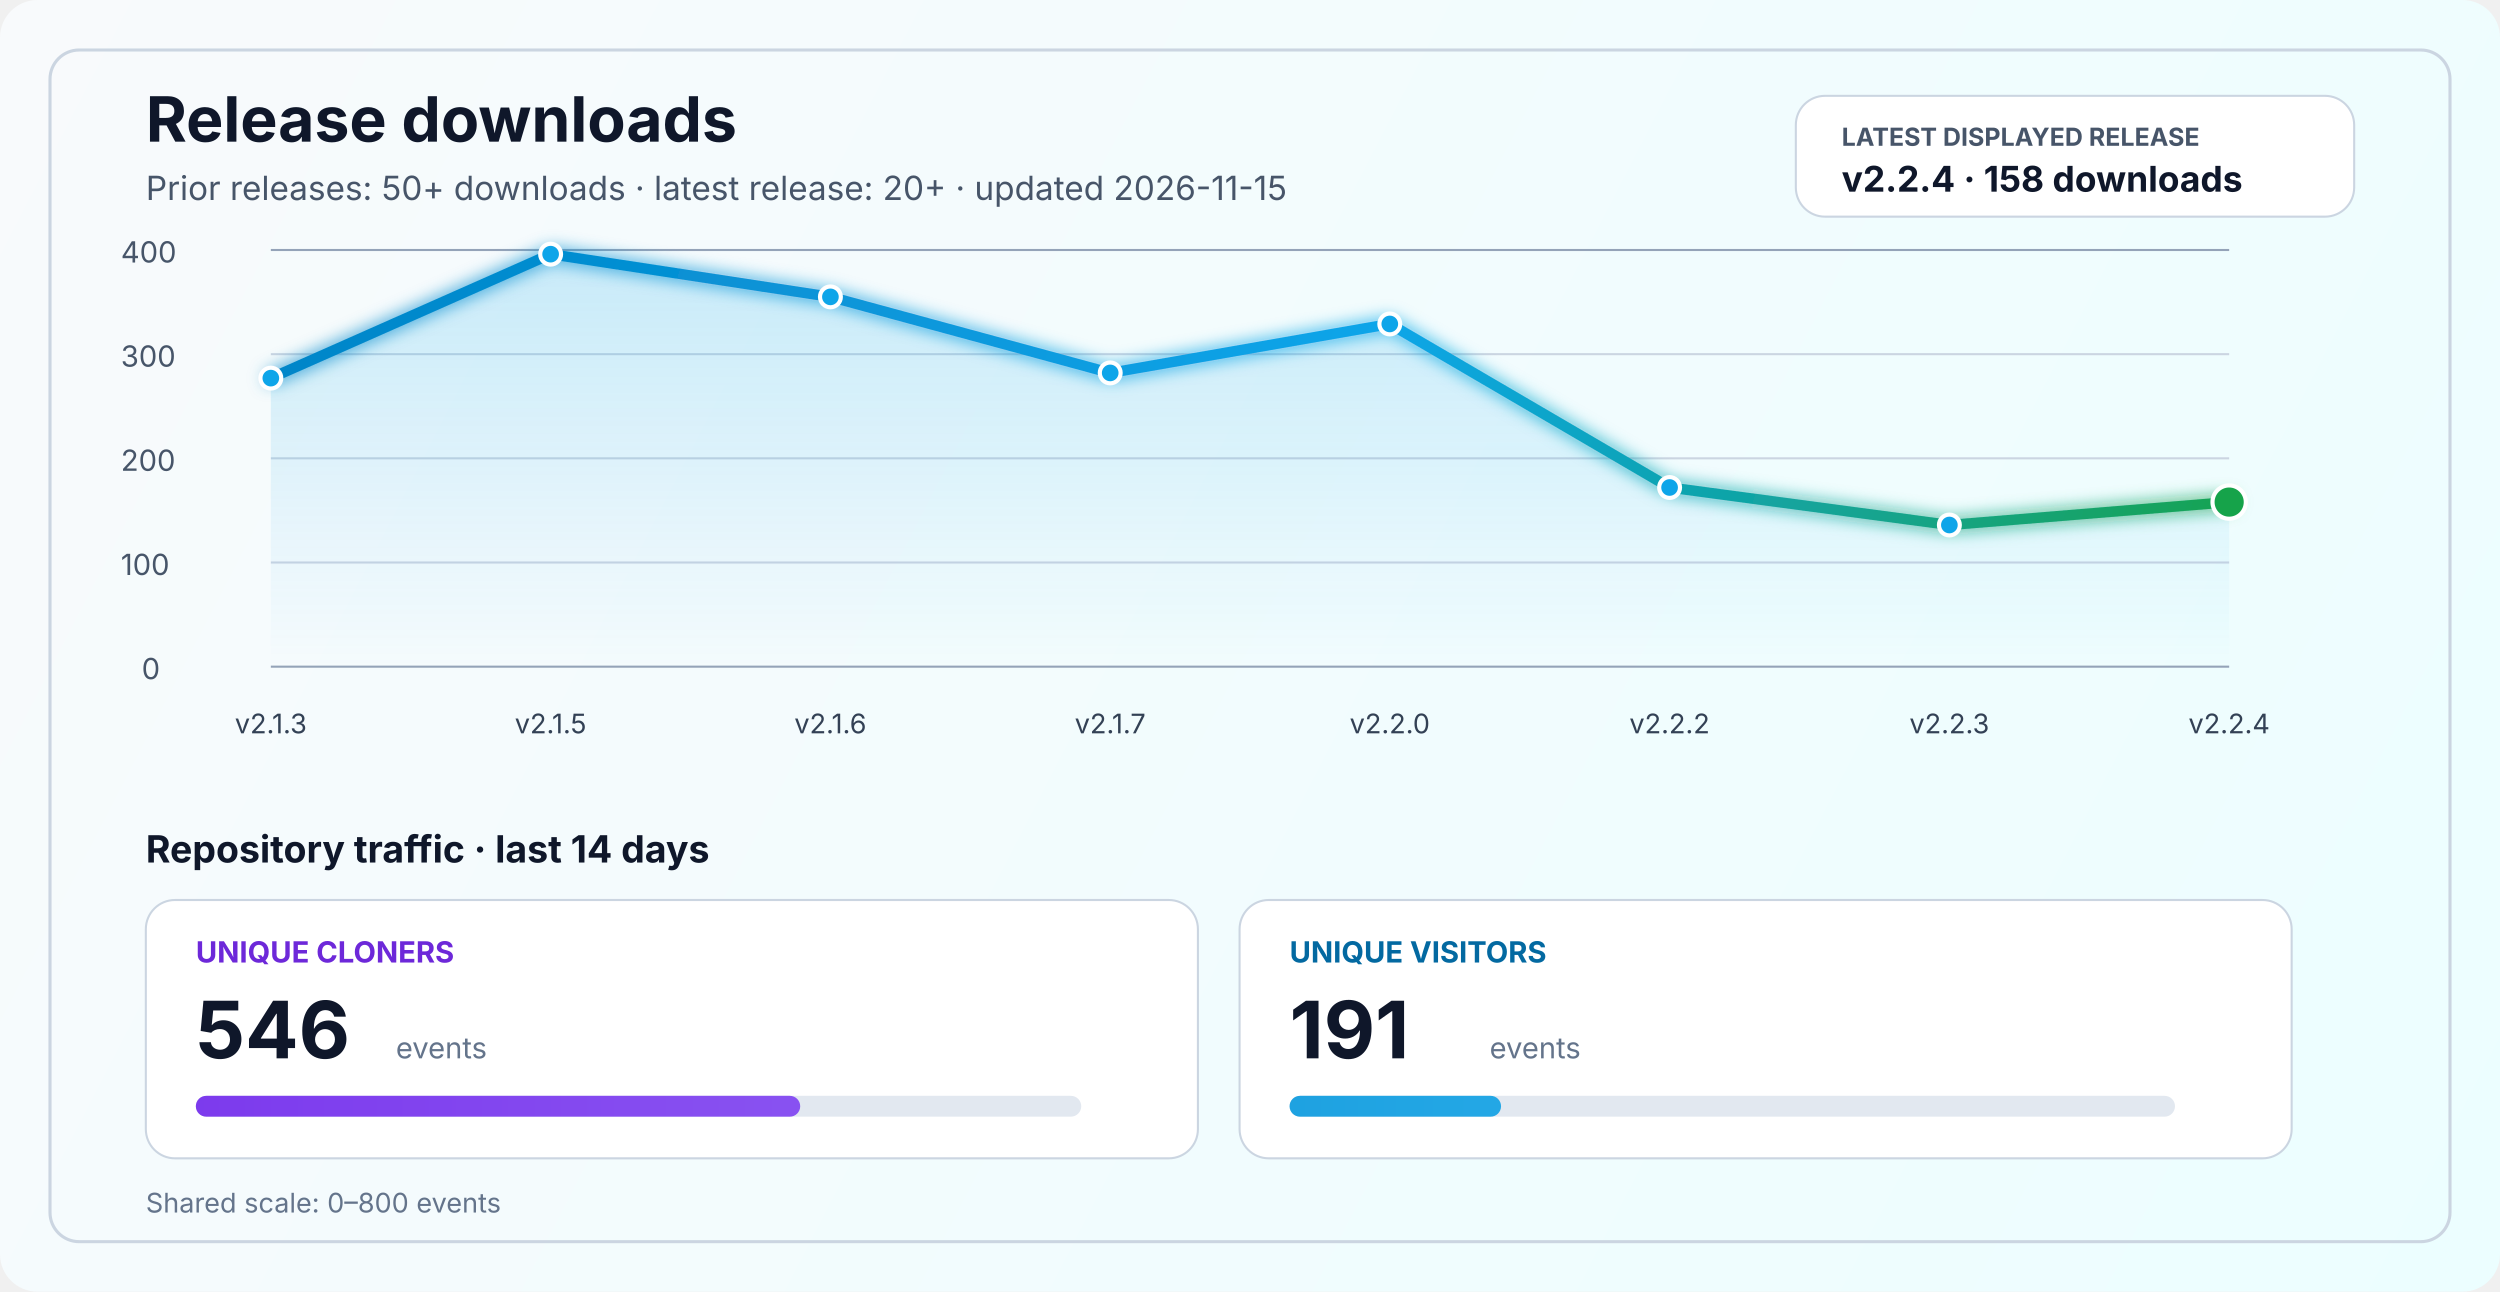
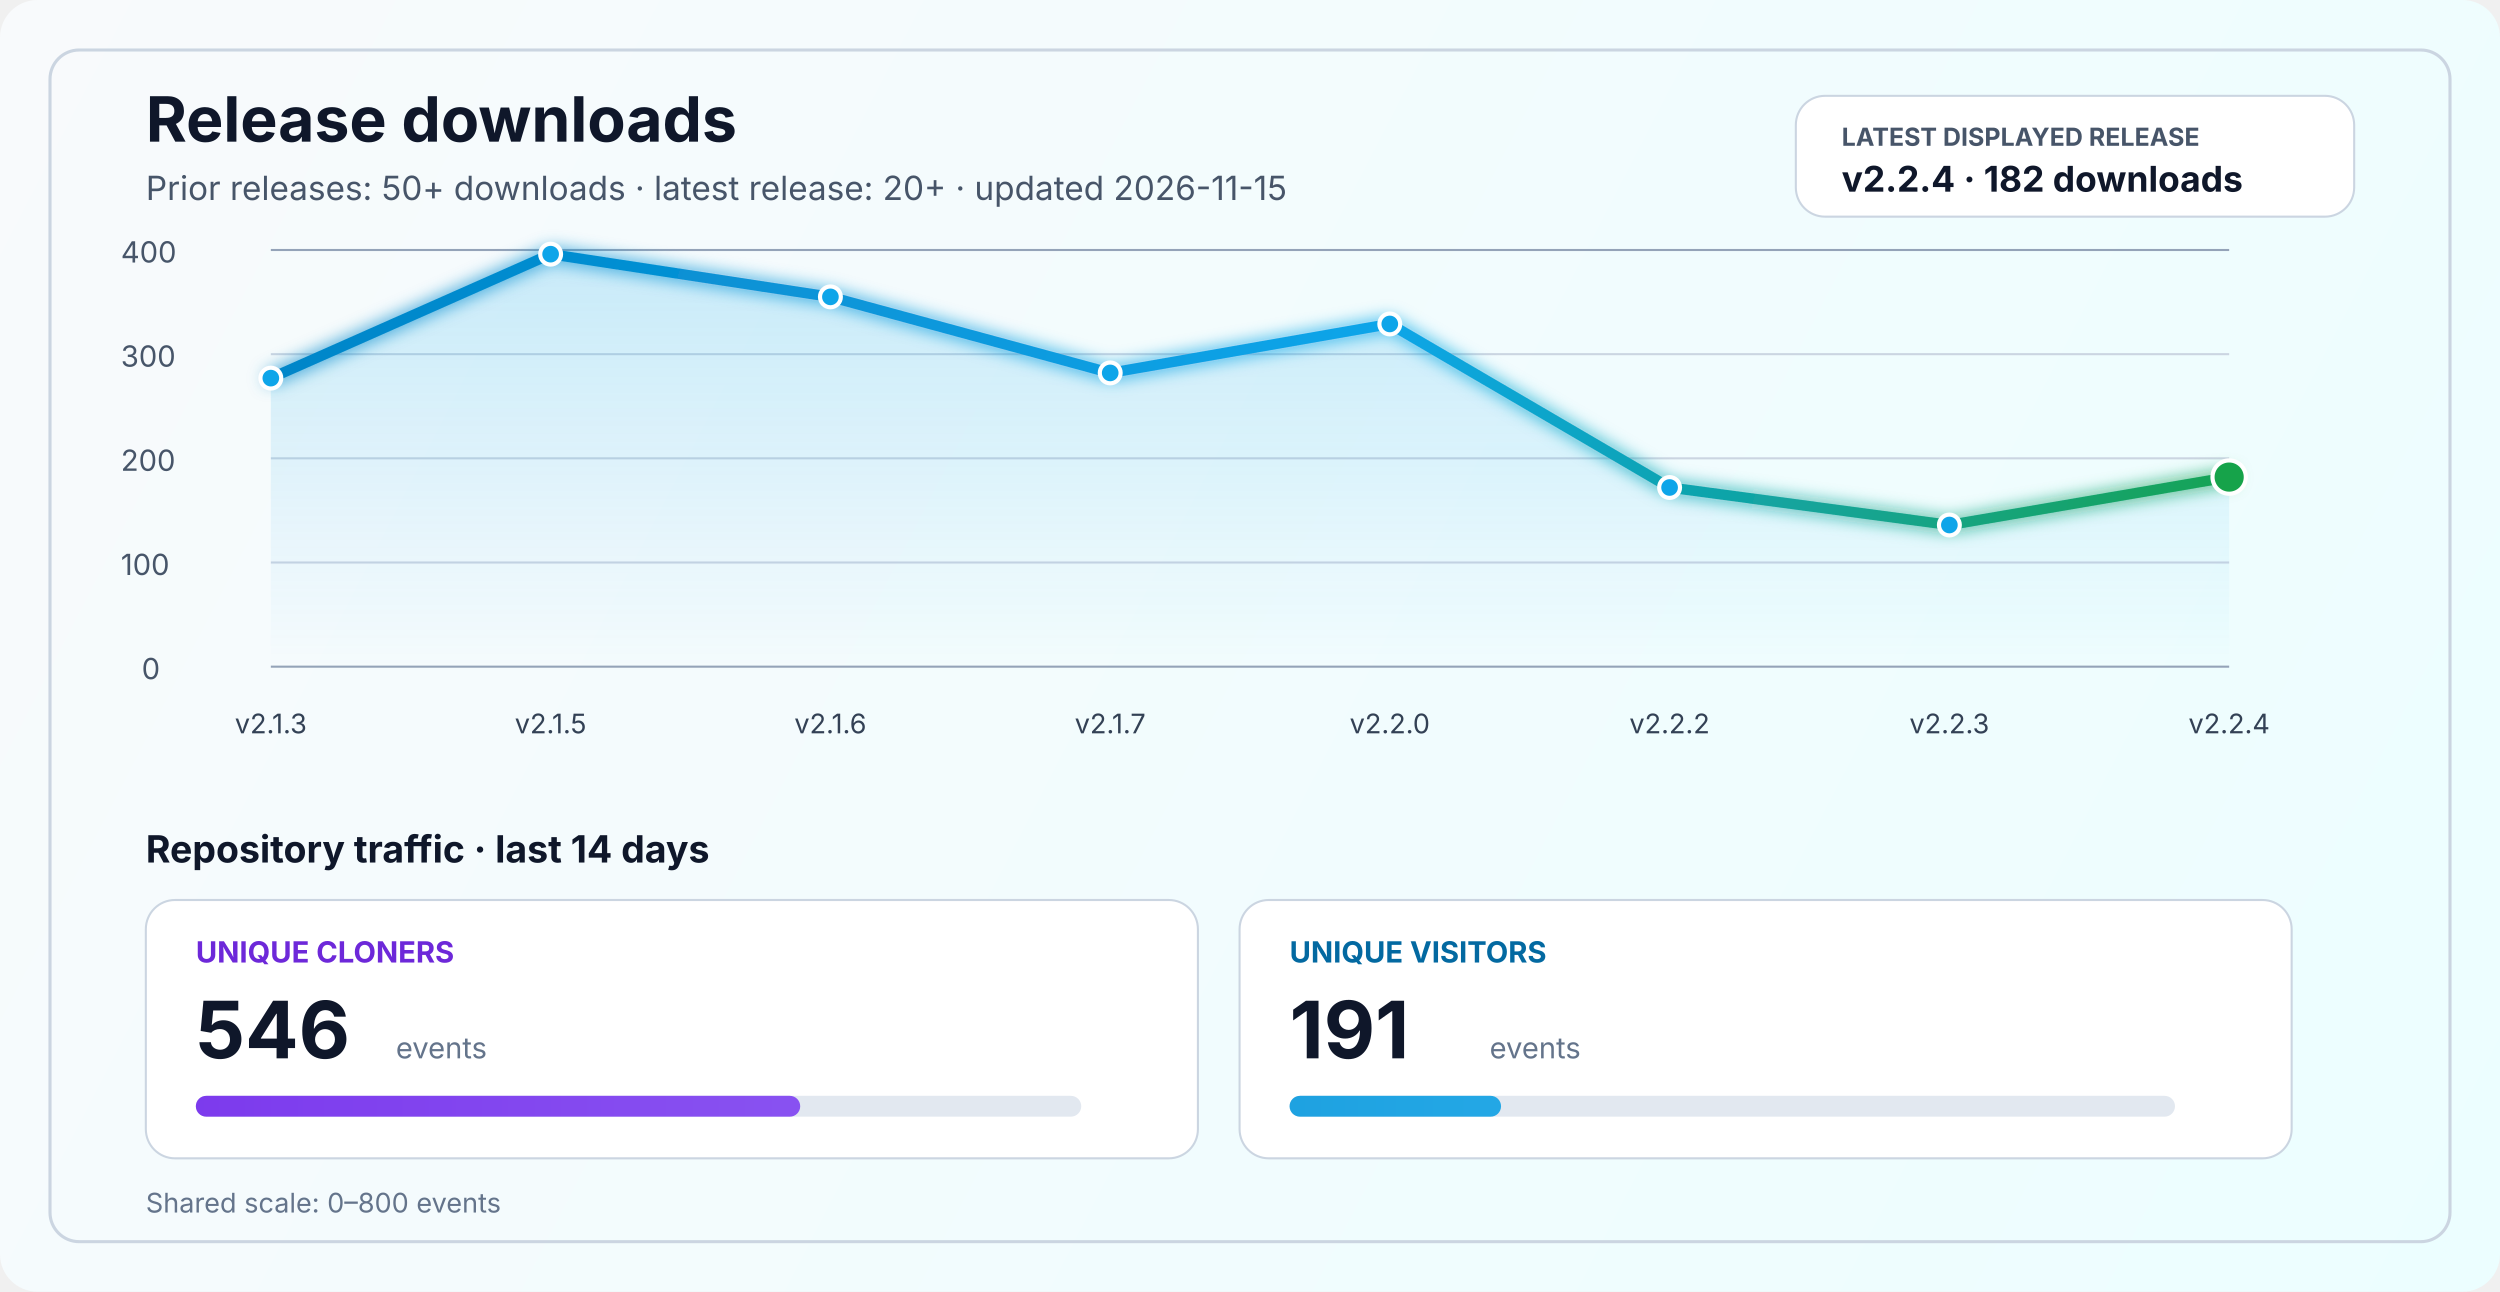
<svg xmlns="http://www.w3.org/2000/svg" width="1200" height="620" viewBox="0 0 1200 620" fill="none" role="img" aria-labelledby="title desc">
  <defs>
    <linearGradient id="bg" x1="0" y1="0" x2="1200" y2="620" gradientUnits="userSpaceOnUse">
      <stop stop-color="#F8FAFC" />
      <stop offset="1" stop-color="#ECFEFF" />
    </linearGradient>
    <linearGradient id="line" x1="130" y1="86" x2="1070" y2="340" gradientUnits="userSpaceOnUse">
      <stop stop-color="#0284C7" />
      <stop offset="0.55" stop-color="#0EA5E9" />
      <stop offset="1" stop-color="#16A34A" />
    </linearGradient>
    <linearGradient id="area" x1="0" y1="120" x2="0" y2="320" gradientUnits="userSpaceOnUse">
      <stop stop-color="#0EA5E9" stop-opacity="0.20" />
      <stop offset="1" stop-color="#0EA5E9" stop-opacity="0" />
    </linearGradient>
    <linearGradient id="cloneFill" x1="86" y1="450" x2="1110" y2="450" gradientUnits="userSpaceOnUse">
      <stop stop-color="#7C3AED" />
      <stop offset="1" stop-color="#A78BFA" />
    </linearGradient>
    <linearGradient id="viewFill" x1="86" y1="482" x2="1110" y2="482" gradientUnits="userSpaceOnUse">
      <stop stop-color="#0284C7" />
      <stop offset="1" stop-color="#38BDF8" />
    </linearGradient>
    <filter id="glow" x="-50%" y="-50%" width="200%" height="200%">
      <feGaussianBlur stdDeviation="4" result="blur" />
      <feMerge>
        <feMergeNode in="blur" />
        <feMergeNode in="SourceGraphic" />
      </feMerge>
    </filter>
  </defs>
  <rect width="1200" height="620" rx="18" fill="url(#bg)" />
  <rect x="24" y="24" width="1152" height="572" rx="14" stroke="#CBD5E1" stroke-width="1.5" />
  <text x="70" y="68" fill="#0F172A" font-size="30" font-family="SF Pro Display, -apple-system, BlinkMacSystemFont, Segoe UI, sans-serif" font-weight="700">Release downloads</text>
  <text x="70" y="96" fill="#475569" font-size="16" font-family="SF Pro Text, -apple-system, BlinkMacSystemFont, Segoe UI, sans-serif">Prior releases: 50+ downloads · latest release: 20+ · updated 2026-11-15</text>
  <rect x="862" y="46" width="268" height="58" rx="14" fill="#FFFFFF" stroke="#CBD5E1" stroke-width="1" />
  <text x="884" y="70" fill="#475569" font-size="12" font-family="SF Pro Text, -apple-system, BlinkMacSystemFont, Segoe UI, sans-serif" font-weight="700">LATEST DISPLAYED RELEASE</text>
-   <text x="884" y="92" fill="#0F172A" font-size="17" font-family="SF Pro Text, -apple-system, BlinkMacSystemFont, Segoe UI, sans-serif" font-weight="700">v2.2.4 · 158 downloads</text>
+   <text x="884" y="92" fill="#0F172A" font-size="17" font-family="SF Pro Text, -apple-system, BlinkMacSystemFont, Segoe UI, sans-serif" font-weight="700">v2.2.4 · 182 downloads</text>
  <line x1="130" y1="320.0" x2="1070" y2="320.0" stroke="#94A3B8" stroke-width="1" />
  <line x1="130" y1="270.0" x2="1070" y2="270.0" stroke="#CBD5E1" stroke-width="1" />
  <line x1="130" y1="220.0" x2="1070" y2="220.0" stroke="#CBD5E1" stroke-width="1" />
  <line x1="130" y1="170.0" x2="1070" y2="170.0" stroke="#CBD5E1" stroke-width="1" />
  <line x1="130" y1="120.0" x2="1070" y2="120.0" stroke="#94A3B8" stroke-width="1" />
  <text x="68" y="326.0" fill="#475569" font-size="14" font-family="SF Pro Text, -apple-system, BlinkMacSystemFont, Segoe UI, sans-serif">0</text>
  <text x="58" y="276.0" fill="#475569" font-size="14" font-family="SF Pro Text, -apple-system, BlinkMacSystemFont, Segoe UI, sans-serif">100</text>
  <text x="58" y="226.0" fill="#475569" font-size="14" font-family="SF Pro Text, -apple-system, BlinkMacSystemFont, Segoe UI, sans-serif">200</text>
  <text x="58" y="176.0" fill="#475569" font-size="14" font-family="SF Pro Text, -apple-system, BlinkMacSystemFont, Segoe UI, sans-serif">300</text>
  <text x="58" y="126.0" fill="#475569" font-size="14" font-family="SF Pro Text, -apple-system, BlinkMacSystemFont, Segoe UI, sans-serif">400</text>
-   <path d="M 130.0 181.5 L 264.3 122.0 L 398.6 142.5 L 532.9 179.0 L 667.1 155.5 L 801.4 234.0 L 935.7 252.0 L 1070.0 241.0 L 1070 320 L 130 320 Z" fill="url(#area)" />
-   <polyline points="130.0,181.5 264.3,122.0 398.6,142.5 532.9,179.0 667.1,155.5 801.4,234.0 935.7,252.0 1070.0,241.0" fill="none" stroke="url(#line)" stroke-width="5" stroke-linecap="round" stroke-linejoin="round" filter="url(#glow)" />
+   <path d="M 130.0 181.5 L 264.3 122.0 L 398.6 142.5 L 532.9 179.0 L 667.1 155.5 L 801.4 234.0 L 935.7 252.0 L 1070.0 229.0 L 1070 320 L 130 320 Z" fill="url(#area)" />
+   <polyline points="130.0,181.5 264.3,122.0 398.6,142.5 532.9,179.0 667.1,155.5 801.4,234.0 935.7,252.0 1070.0,229.0" fill="none" stroke="url(#line)" stroke-width="5" stroke-linecap="round" stroke-linejoin="round" filter="url(#glow)" />
  <circle cx="130.0" cy="181.5" r="5" fill="#0EA5E9" stroke="#FFFFFF" stroke-width="2" />
  <circle cx="264.3" cy="122.0" r="5" fill="#0EA5E9" stroke="#FFFFFF" stroke-width="2" />
  <circle cx="398.6" cy="142.5" r="5" fill="#0EA5E9" stroke="#FFFFFF" stroke-width="2" />
  <circle cx="532.9" cy="179.0" r="5" fill="#0EA5E9" stroke="#FFFFFF" stroke-width="2" />
  <circle cx="667.1" cy="155.5" r="5" fill="#0EA5E9" stroke="#FFFFFF" stroke-width="2" />
  <circle cx="801.4" cy="234.0" r="5" fill="#0EA5E9" stroke="#FFFFFF" stroke-width="2" />
  <circle cx="935.7" cy="252.0" r="5" fill="#0EA5E9" stroke="#FFFFFF" stroke-width="2" />
-   <circle cx="1070.0" cy="241.0" r="8" fill="#16A34A" stroke="#FFFFFF" stroke-width="2" />
+   <circle cx="1070.0" cy="229.0" r="8" fill="#16A34A" stroke="#FFFFFF" stroke-width="2" />
  <text x="130.0" y="352" text-anchor="middle" fill="#334155" font-size="13" font-family="SF Pro Text, -apple-system, BlinkMacSystemFont, Segoe UI, sans-serif">v2.1.3</text>
  <text x="264.3" y="352" text-anchor="middle" fill="#334155" font-size="13" font-family="SF Pro Text, -apple-system, BlinkMacSystemFont, Segoe UI, sans-serif">v2.1.5</text>
  <text x="398.6" y="352" text-anchor="middle" fill="#334155" font-size="13" font-family="SF Pro Text, -apple-system, BlinkMacSystemFont, Segoe UI, sans-serif">v2.1.6</text>
  <text x="532.9" y="352" text-anchor="middle" fill="#334155" font-size="13" font-family="SF Pro Text, -apple-system, BlinkMacSystemFont, Segoe UI, sans-serif">v2.1.7</text>
  <text x="667.1" y="352" text-anchor="middle" fill="#334155" font-size="13" font-family="SF Pro Text, -apple-system, BlinkMacSystemFont, Segoe UI, sans-serif">v2.2.0</text>
  <text x="801.4" y="352" text-anchor="middle" fill="#334155" font-size="13" font-family="SF Pro Text, -apple-system, BlinkMacSystemFont, Segoe UI, sans-serif">v2.2.2</text>
  <text x="935.7" y="352" text-anchor="middle" fill="#334155" font-size="13" font-family="SF Pro Text, -apple-system, BlinkMacSystemFont, Segoe UI, sans-serif">v2.2.3</text>
  <text x="1070.0" y="352" text-anchor="middle" fill="#334155" font-size="13" font-family="SF Pro Text, -apple-system, BlinkMacSystemFont, Segoe UI, sans-serif">v2.2.4</text>
  <text x="70" y="414" fill="#0F172A" font-size="18" font-family="SF Pro Text, -apple-system, BlinkMacSystemFont, Segoe UI, sans-serif" font-weight="700">Repository traffic · last 14 days</text>
  <rect x="70" y="432" width="505" height="124" rx="14" fill="#FFFFFF" stroke="#CBD5E1" stroke-width="1" />
  <text x="94" y="462" fill="#6D28D9" font-size="14" font-family="SF Pro Text, -apple-system, BlinkMacSystemFont, Segoe UI, sans-serif" font-weight="700">UNIQUE CLONERS</text>
  <text x="94" y="508" fill="#0F172A" font-size="38" font-family="SF Pro Display, -apple-system, BlinkMacSystemFont, Segoe UI, sans-serif" font-weight="700">546</text>
  <text x="190" y="508" fill="#64748B" font-size="14" font-family="SF Pro Text, -apple-system, BlinkMacSystemFont, Segoe UI, sans-serif">events</text>
  <rect x="94" y="526" width="425" height="10" rx="5" fill="#E2E8F0" />
  <rect x="94" y="526" width="290.1" height="10" rx="5" fill="url(#cloneFill)" />
  <rect x="595" y="432" width="505" height="124" rx="14" fill="#FFFFFF" stroke="#CBD5E1" stroke-width="1" />
  <text x="619" y="462" fill="#0369A1" font-size="14" font-family="SF Pro Text, -apple-system, BlinkMacSystemFont, Segoe UI, sans-serif" font-weight="700">UNIQUE VISITORS</text>
  <text x="619" y="508" fill="#0F172A" font-size="38" font-family="SF Pro Display, -apple-system, BlinkMacSystemFont, Segoe UI, sans-serif" font-weight="700">191</text>
  <text x="715" y="508" fill="#64748B" font-size="14" font-family="SF Pro Text, -apple-system, BlinkMacSystemFont, Segoe UI, sans-serif">events</text>
  <rect x="619" y="526" width="425" height="10" rx="5" fill="#E2E8F0" />
  <rect x="619" y="526" width="101.5" height="10" rx="5" fill="url(#viewFill)" />
  <text x="70" y="582" fill="#64748B" font-size="13" font-family="SF Pro Text, -apple-system, BlinkMacSystemFont, Segoe UI, sans-serif">Shared scale: 0–800 events</text>
</svg>
